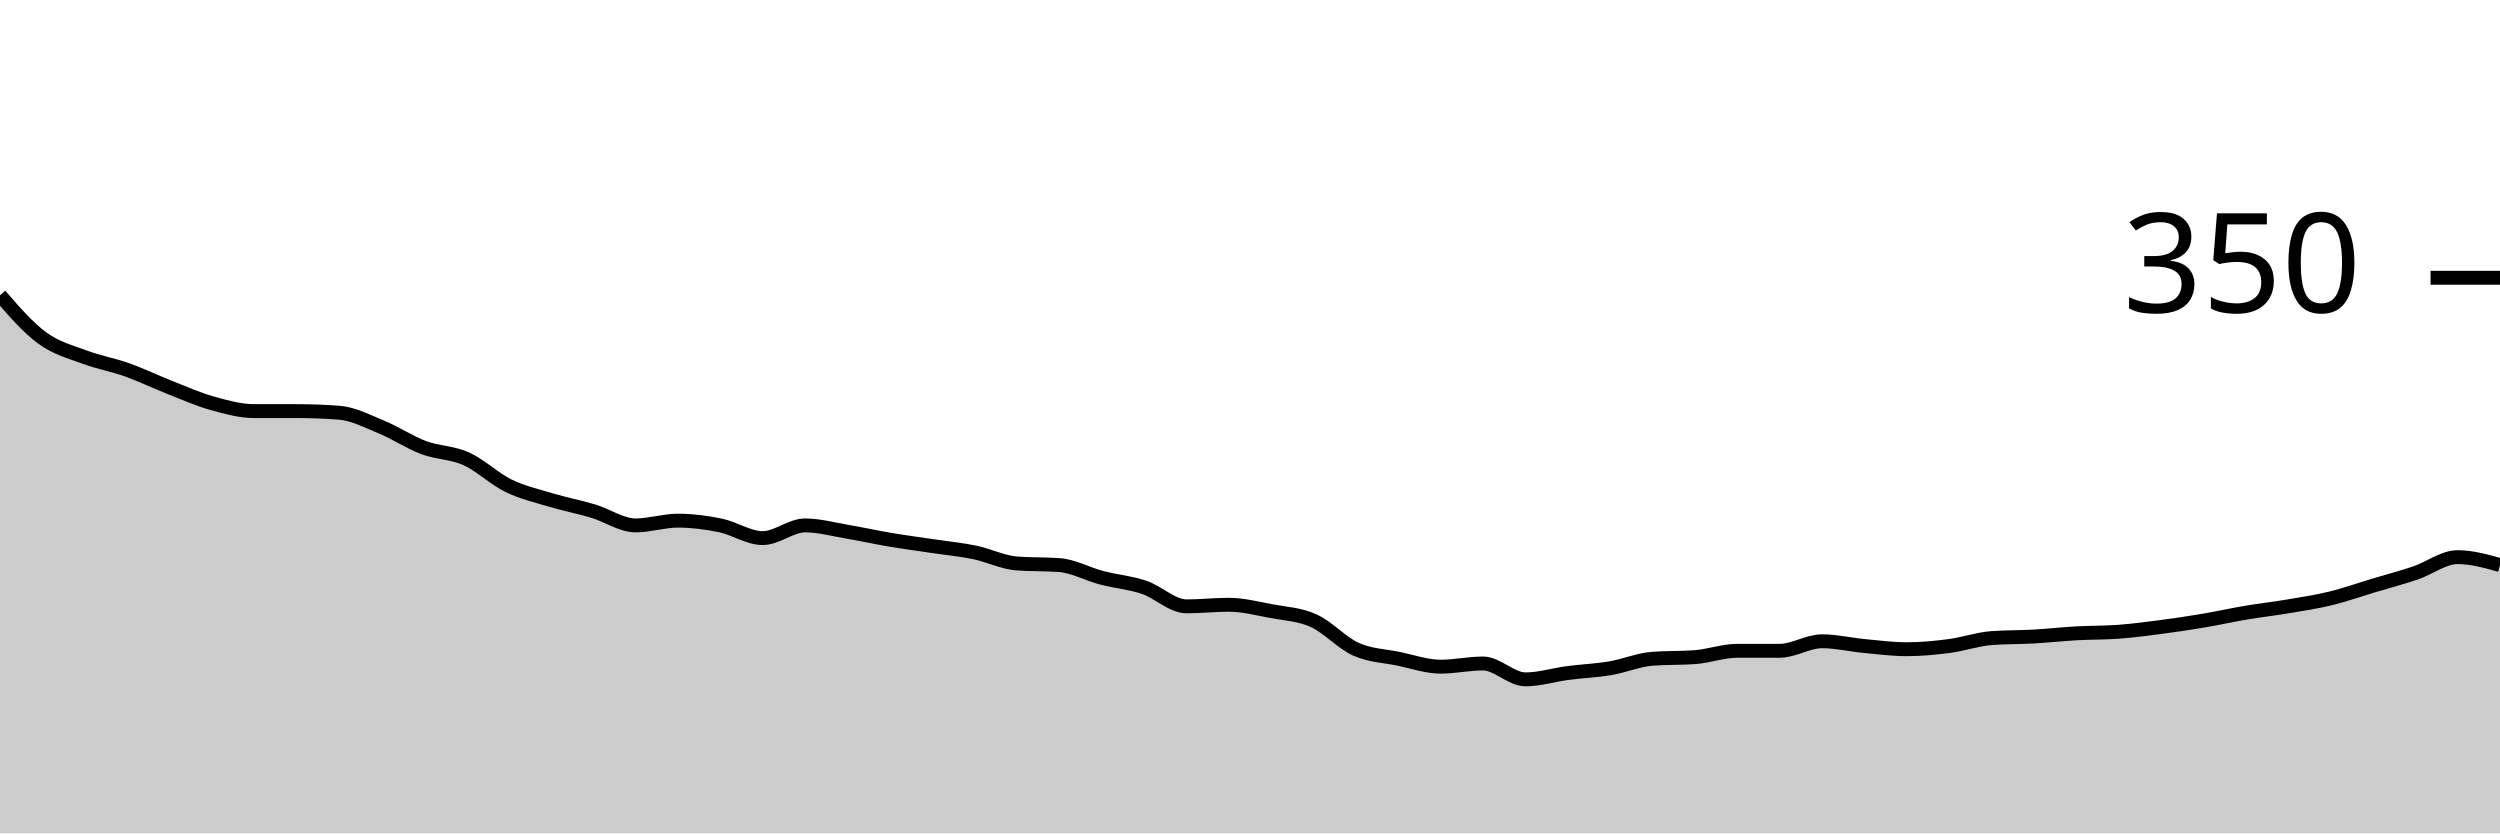
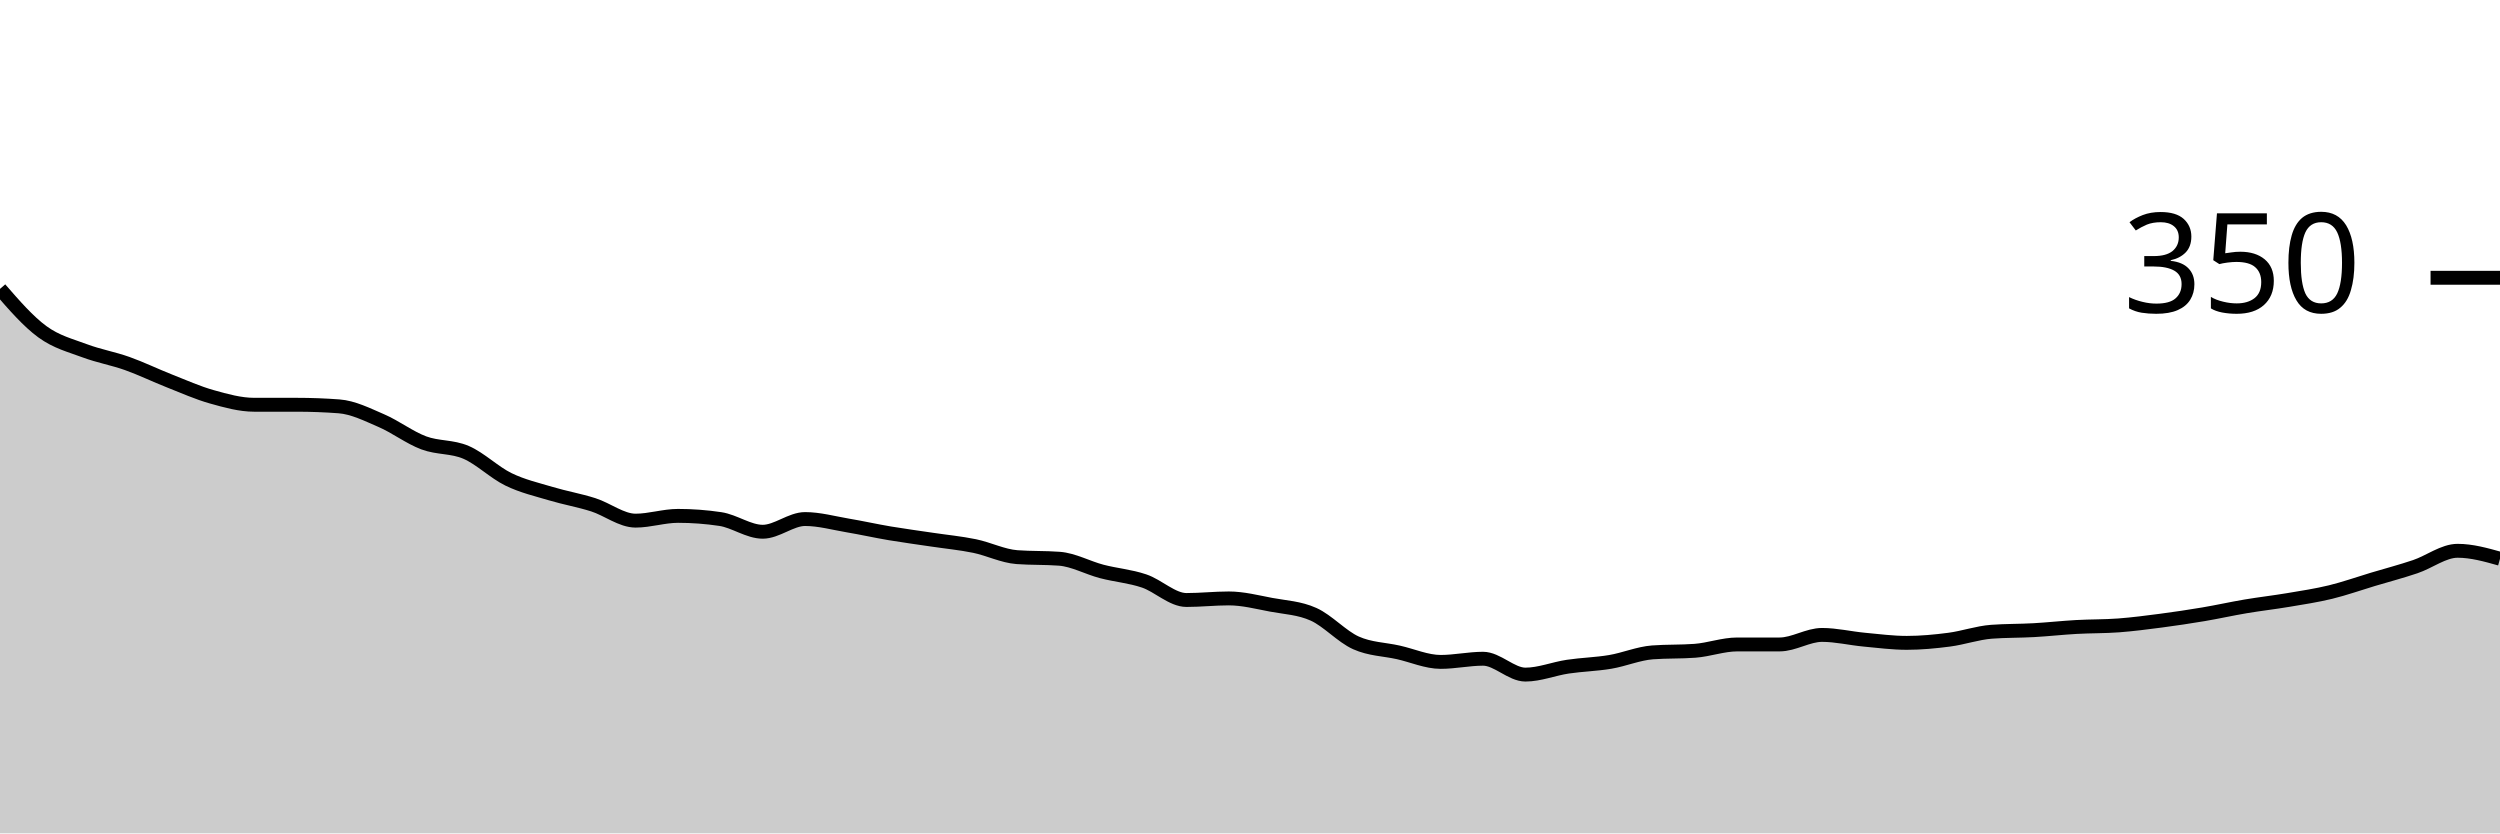
<svg xmlns="http://www.w3.org/2000/svg" viewBox="0 0 180 60">
  <g transform="translate(0,20)">
-     <path class="area" fill="rgba(0, 0, 0, 0.2)" d="M0,1.257C1.017,2.429,2.034,3.6,3.051,4.343C4.068,5.086,5.085,5.333,6.102,5.714C7.119,6.095,8.136,6.267,9.153,6.629C10.169,6.99,11.186,7.486,12.203,7.886C13.22,8.286,14.237,8.743,15.254,9.029C16.271,9.314,17.288,9.6,18.305,9.6C19.322,9.6,20.339,9.6,21.356,9.6C22.373,9.6,23.39,9.638,24.407,9.714C25.424,9.79,26.441,10.324,27.458,10.743C28.475,11.162,29.492,11.848,30.508,12.229C31.525,12.61,32.542,12.571,33.559,13.029C34.576,13.486,35.593,14.476,36.61,14.971C37.627,15.467,38.644,15.695,39.661,16C40.678,16.305,41.695,16.495,42.712,16.8C43.729,17.105,44.746,17.829,45.763,17.829C46.78,17.829,47.797,17.486,48.814,17.486C49.831,17.486,50.847,17.619,51.864,17.829C52.881,18.038,53.898,18.743,54.915,18.743C55.932,18.743,56.949,17.829,57.966,17.829C58.983,17.829,60,18.114,61.017,18.286C62.034,18.457,63.051,18.686,64.068,18.857C65.085,19.029,66.102,19.162,67.119,19.314C68.136,19.467,69.153,19.562,70.169,19.771C71.186,19.981,72.203,20.495,73.22,20.571C74.237,20.648,75.254,20.61,76.271,20.686C77.288,20.762,78.305,21.333,79.322,21.6C80.339,21.867,81.356,21.943,82.373,22.286C83.39,22.629,84.407,23.657,85.424,23.657C86.441,23.657,87.458,23.543,88.475,23.543C89.492,23.543,90.508,23.81,91.525,24C92.542,24.19,93.559,24.229,94.576,24.686C95.593,25.143,96.61,26.286,97.627,26.743C98.644,27.2,99.661,27.219,100.678,27.429C101.695,27.638,102.712,28,103.729,28C104.746,28,105.763,27.771,106.78,27.771C107.797,27.771,108.814,28.914,109.831,28.914C110.847,28.914,111.864,28.59,112.881,28.457C113.898,28.324,114.915,28.286,115.932,28.114C116.949,27.943,117.966,27.505,118.983,27.429C120,27.352,121.017,27.39,122.034,27.314C123.051,27.238,124.068,26.857,125.085,26.857C126.102,26.857,127.119,26.857,128.136,26.857C129.153,26.857,130.169,26.171,131.186,26.171C132.203,26.171,133.22,26.419,134.237,26.514C135.254,26.61,136.271,26.743,137.288,26.743C138.305,26.743,139.322,26.648,140.339,26.514C141.356,26.381,142.373,26.019,143.39,25.943C144.407,25.867,145.424,25.886,146.441,25.829C147.458,25.771,148.475,25.657,149.492,25.6C150.508,25.543,151.525,25.562,152.542,25.486C153.559,25.41,154.576,25.276,155.593,25.143C156.61,25.01,157.627,24.857,158.644,24.686C159.661,24.514,160.678,24.286,161.695,24.114C162.712,23.943,163.729,23.829,164.746,23.657C165.763,23.486,166.78,23.333,167.797,23.086C168.814,22.838,169.831,22.476,170.847,22.171C171.864,21.867,172.881,21.6,173.898,21.257C174.915,20.914,175.932,20.114,176.949,20.114C177.966,20.114,178.983,20.4,180,20.686L180,40C178.983,40,177.966,40,176.949,40C175.932,40,174.915,40,173.898,40C172.881,40,171.864,40,170.847,40C169.831,40,168.814,40,167.797,40C166.78,40,165.763,40,164.746,40C163.729,40,162.712,40,161.695,40C160.678,40,159.661,40,158.644,40C157.627,40,156.61,40,155.593,40C154.576,40,153.559,40,152.542,40C151.525,40,150.508,40,149.492,40C148.475,40,147.458,40,146.441,40C145.424,40,144.407,40,143.39,40C142.373,40,141.356,40,140.339,40C139.322,40,138.305,40,137.288,40C136.271,40,135.254,40,134.237,40C133.22,40,132.203,40,131.186,40C130.169,40,129.153,40,128.136,40C127.119,40,126.102,40,125.085,40C124.068,40,123.051,40,122.034,40C121.017,40,120,40,118.983,40C117.966,40,116.949,40,115.932,40C114.915,40,113.898,40,112.881,40C111.864,40,110.847,40,109.831,40C108.814,40,107.797,40,106.78,40C105.763,40,104.746,40,103.729,40C102.712,40,101.695,40,100.678,40C99.661,40,98.644,40,97.627,40C96.61,40,95.593,40,94.576,40C93.559,40,92.542,40,91.525,40C90.508,40,89.492,40,88.475,40C87.458,40,86.441,40,85.424,40C84.407,40,83.39,40,82.373,40C81.356,40,80.339,40,79.322,40C78.305,40,77.288,40,76.271,40C75.254,40,74.237,40,73.22,40C72.203,40,71.186,40,70.169,40C69.153,40,68.136,40,67.119,40C66.102,40,65.085,40,64.068,40C63.051,40,62.034,40,61.017,40C60,40,58.983,40,57.966,40C56.949,40,55.932,40,54.915,40C53.898,40,52.881,40,51.864,40C50.847,40,49.831,40,48.814,40C47.797,40,46.78,40,45.763,40C44.746,40,43.729,40,42.712,40C41.695,40,40.678,40,39.661,40C38.644,40,37.627,40,36.61,40C35.593,40,34.576,40,33.559,40C32.542,40,31.525,40,30.508,40C29.492,40,28.475,40,27.458,40C26.441,40,25.424,40,24.407,40C23.39,40,22.373,40,21.356,40C20.339,40,19.322,40,18.305,40C17.288,40,16.271,40,15.254,40C14.237,40,13.22,40,12.203,40C11.186,40,10.169,40,9.153,40C8.136,40,7.119,40,6.102,40C5.085,40,4.068,40,3.051,40C2.034,40,1.017,40,0,40Z" />
-     <path class="line" stroke="black" fill="none" d="M0,1.257C1.017,2.429,2.034,3.6,3.051,4.343C4.068,5.086,5.085,5.333,6.102,5.714C7.119,6.095,8.136,6.267,9.153,6.629C10.169,6.99,11.186,7.486,12.203,7.886C13.22,8.286,14.237,8.743,15.254,9.029C16.271,9.314,17.288,9.6,18.305,9.6C19.322,9.6,20.339,9.6,21.356,9.6C22.373,9.6,23.39,9.638,24.407,9.714C25.424,9.79,26.441,10.324,27.458,10.743C28.475,11.162,29.492,11.848,30.508,12.229C31.525,12.61,32.542,12.571,33.559,13.029C34.576,13.486,35.593,14.476,36.61,14.971C37.627,15.467,38.644,15.695,39.661,16C40.678,16.305,41.695,16.495,42.712,16.8C43.729,17.105,44.746,17.829,45.763,17.829C46.78,17.829,47.797,17.486,48.814,17.486C49.831,17.486,50.847,17.619,51.864,17.829C52.881,18.038,53.898,18.743,54.915,18.743C55.932,18.743,56.949,17.829,57.966,17.829C58.983,17.829,60,18.114,61.017,18.286C62.034,18.457,63.051,18.686,64.068,18.857C65.085,19.029,66.102,19.162,67.119,19.314C68.136,19.467,69.153,19.562,70.169,19.771C71.186,19.981,72.203,20.495,73.22,20.571C74.237,20.648,75.254,20.61,76.271,20.686C77.288,20.762,78.305,21.333,79.322,21.6C80.339,21.867,81.356,21.943,82.373,22.286C83.39,22.629,84.407,23.657,85.424,23.657C86.441,23.657,87.458,23.543,88.475,23.543C89.492,23.543,90.508,23.81,91.525,24C92.542,24.19,93.559,24.229,94.576,24.686C95.593,25.143,96.61,26.286,97.627,26.743C98.644,27.2,99.661,27.219,100.678,27.429C101.695,27.638,102.712,28,103.729,28C104.746,28,105.763,27.771,106.78,27.771C107.797,27.771,108.814,28.914,109.831,28.914C110.847,28.914,111.864,28.59,112.881,28.457C113.898,28.324,114.915,28.286,115.932,28.114C116.949,27.943,117.966,27.505,118.983,27.429C120,27.352,121.017,27.39,122.034,27.314C123.051,27.238,124.068,26.857,125.085,26.857C126.102,26.857,127.119,26.857,128.136,26.857C129.153,26.857,130.169,26.171,131.186,26.171C132.203,26.171,133.22,26.419,134.237,26.514C135.254,26.61,136.271,26.743,137.288,26.743C138.305,26.743,139.322,26.648,140.339,26.514C141.356,26.381,142.373,26.019,143.39,25.943C144.407,25.867,145.424,25.886,146.441,25.829C147.458,25.771,148.475,25.657,149.492,25.6C150.508,25.543,151.525,25.562,152.542,25.486C153.559,25.41,154.576,25.276,155.593,25.143C156.61,25.01,157.627,24.857,158.644,24.686C159.661,24.514,160.678,24.286,161.695,24.114C162.712,23.943,163.729,23.829,164.746,23.657C165.763,23.486,166.78,23.333,167.797,23.086C168.814,22.838,169.831,22.476,170.847,22.171C171.864,21.867,172.881,21.6,173.898,21.257C174.915,20.914,175.932,20.114,176.949,20.114C177.966,20.114,178.983,20.4,180,20.686" />
+     <path class="area" fill="rgba(0, 0, 0, 0.2)" d="M0,0.8C1.017,1.971,2.034,3.143,3.051,3.886C4.068,4.629,5.085,4.876,6.102,5.257C7.119,5.638,8.136,5.81,9.153,6.171C10.169,6.533,11.186,7.029,12.203,7.429C13.22,7.829,14.237,8.286,15.254,8.571C16.271,8.857,17.288,9.143,18.305,9.143C19.322,9.143,20.339,9.143,21.356,9.143C22.373,9.143,23.39,9.181,24.407,9.257C25.424,9.333,26.441,9.848,27.458,10.286C28.475,10.724,29.492,11.505,30.508,11.886C31.525,12.267,32.542,12.133,33.559,12.571C34.576,13.01,35.593,14.019,36.61,14.514C37.627,15.01,38.644,15.238,39.661,15.543C40.678,15.848,41.695,16.019,42.712,16.343C43.729,16.667,44.746,17.486,45.763,17.486C46.78,17.486,47.797,17.143,48.814,17.143C49.831,17.143,50.847,17.219,51.864,17.371C52.881,17.524,53.898,18.286,54.915,18.286C55.932,18.286,56.949,17.371,57.966,17.371C58.983,17.371,60,17.657,61.017,17.829C62.034,18,63.051,18.229,64.068,18.4C65.085,18.571,66.102,18.705,67.119,18.857C68.136,19.01,69.153,19.105,70.169,19.314C71.186,19.524,72.203,20.038,73.22,20.114C74.237,20.19,75.254,20.152,76.271,20.229C77.288,20.305,78.305,20.876,79.322,21.143C80.339,21.41,81.356,21.486,82.373,21.829C83.39,22.171,84.407,23.2,85.424,23.2C86.441,23.2,87.458,23.086,88.475,23.086C89.492,23.086,90.508,23.352,91.525,23.543C92.542,23.733,93.559,23.771,94.576,24.229C95.593,24.686,96.61,25.829,97.627,26.286C98.644,26.743,99.661,26.743,100.678,26.971C101.695,27.2,102.712,27.657,103.729,27.657C104.746,27.657,105.763,27.429,106.78,27.429C107.797,27.429,108.814,28.571,109.831,28.571C110.847,28.571,111.864,28.152,112.881,28C113.898,27.848,114.915,27.829,115.932,27.657C116.949,27.486,117.966,27.048,118.983,26.971C120,26.895,121.017,26.933,122.034,26.857C123.051,26.781,124.068,26.4,125.085,26.4C126.102,26.4,127.119,26.4,128.136,26.4C129.153,26.4,130.169,25.714,131.186,25.714C132.203,25.714,133.22,25.962,134.237,26.057C135.254,26.152,136.271,26.286,137.288,26.286C138.305,26.286,139.322,26.19,140.339,26.057C141.356,25.924,142.373,25.562,143.39,25.486C144.407,25.41,145.424,25.429,146.441,25.371C147.458,25.314,148.475,25.2,149.492,25.143C150.508,25.086,151.525,25.105,152.542,25.029C153.559,24.952,154.576,24.819,155.593,24.686C156.61,24.552,157.627,24.4,158.644,24.229C159.661,24.057,160.678,23.829,161.695,23.657C162.712,23.486,163.729,23.371,164.746,23.2C165.763,23.029,166.78,22.876,167.797,22.629C168.814,22.381,169.831,22.019,170.847,21.714C171.864,21.41,172.881,21.143,173.898,20.8C174.915,20.457,175.932,19.657,176.949,19.657C177.966,19.657,178.983,19.943,180,20.229L180,40C178.983,40,177.966,40,176.949,40C175.932,40,174.915,40,173.898,40C172.881,40,171.864,40,170.847,40C169.831,40,168.814,40,167.797,40C166.78,40,165.763,40,164.746,40C163.729,40,162.712,40,161.695,40C160.678,40,159.661,40,158.644,40C157.627,40,156.61,40,155.593,40C154.576,40,153.559,40,152.542,40C151.525,40,150.508,40,149.492,40C148.475,40,147.458,40,146.441,40C145.424,40,144.407,40,143.39,40C142.373,40,141.356,40,140.339,40C139.322,40,138.305,40,137.288,40C136.271,40,135.254,40,134.237,40C133.22,40,132.203,40,131.186,40C130.169,40,129.153,40,128.136,40C127.119,40,126.102,40,125.085,40C124.068,40,123.051,40,122.034,40C121.017,40,120,40,118.983,40C117.966,40,116.949,40,115.932,40C114.915,40,113.898,40,112.881,40C111.864,40,110.847,40,109.831,40C108.814,40,107.797,40,106.78,40C105.763,40,104.746,40,103.729,40C102.712,40,101.695,40,100.678,40C99.661,40,98.644,40,97.627,40C96.61,40,95.593,40,94.576,40C93.559,40,92.542,40,91.525,40C90.508,40,89.492,40,88.475,40C87.458,40,86.441,40,85.424,40C84.407,40,83.39,40,82.373,40C81.356,40,80.339,40,79.322,40C78.305,40,77.288,40,76.271,40C75.254,40,74.237,40,73.22,40C72.203,40,71.186,40,70.169,40C69.153,40,68.136,40,67.119,40C66.102,40,65.085,40,64.068,40C63.051,40,62.034,40,61.017,40C60,40,58.983,40,57.966,40C56.949,40,55.932,40,54.915,40C53.898,40,52.881,40,51.864,40C50.847,40,49.831,40,48.814,40C47.797,40,46.78,40,45.763,40C44.746,40,43.729,40,42.712,40C41.695,40,40.678,40,39.661,40C38.644,40,37.627,40,36.61,40C35.593,40,34.576,40,33.559,40C32.542,40,31.525,40,30.508,40C29.492,40,28.475,40,27.458,40C26.441,40,25.424,40,24.407,40C23.39,40,22.373,40,21.356,40C20.339,40,19.322,40,18.305,40C17.288,40,16.271,40,15.254,40C14.237,40,13.22,40,12.203,40C11.186,40,10.169,40,9.153,40C8.136,40,7.119,40,6.102,40C5.085,40,4.068,40,3.051,40C2.034,40,1.017,40,0,40Z" />
+     <path class="line" stroke="black" fill="none" d="M0,0.8C1.017,1.971,2.034,3.143,3.051,3.886C4.068,4.629,5.085,4.876,6.102,5.257C7.119,5.638,8.136,5.81,9.153,6.171C10.169,6.533,11.186,7.029,12.203,7.429C13.22,7.829,14.237,8.286,15.254,8.571C16.271,8.857,17.288,9.143,18.305,9.143C19.322,9.143,20.339,9.143,21.356,9.143C22.373,9.143,23.39,9.181,24.407,9.257C25.424,9.333,26.441,9.848,27.458,10.286C28.475,10.724,29.492,11.505,30.508,11.886C31.525,12.267,32.542,12.133,33.559,12.571C34.576,13.01,35.593,14.019,36.61,14.514C37.627,15.01,38.644,15.238,39.661,15.543C40.678,15.848,41.695,16.019,42.712,16.343C43.729,16.667,44.746,17.486,45.763,17.486C46.78,17.486,47.797,17.143,48.814,17.143C49.831,17.143,50.847,17.219,51.864,17.371C52.881,17.524,53.898,18.286,54.915,18.286C55.932,18.286,56.949,17.371,57.966,17.371C58.983,17.371,60,17.657,61.017,17.829C62.034,18,63.051,18.229,64.068,18.4C65.085,18.571,66.102,18.705,67.119,18.857C68.136,19.01,69.153,19.105,70.169,19.314C71.186,19.524,72.203,20.038,73.22,20.114C74.237,20.19,75.254,20.152,76.271,20.229C77.288,20.305,78.305,20.876,79.322,21.143C80.339,21.41,81.356,21.486,82.373,21.829C83.39,22.171,84.407,23.2,85.424,23.2C86.441,23.2,87.458,23.086,88.475,23.086C89.492,23.086,90.508,23.352,91.525,23.543C92.542,23.733,93.559,23.771,94.576,24.229C95.593,24.686,96.61,25.829,97.627,26.286C98.644,26.743,99.661,26.743,100.678,26.971C101.695,27.2,102.712,27.657,103.729,27.657C104.746,27.657,105.763,27.429,106.78,27.429C107.797,27.429,108.814,28.571,109.831,28.571C110.847,28.571,111.864,28.152,112.881,28C113.898,27.848,114.915,27.829,115.932,27.657C116.949,27.486,117.966,27.048,118.983,26.971C120,26.895,121.017,26.933,122.034,26.857C123.051,26.781,124.068,26.4,125.085,26.4C126.102,26.4,127.119,26.4,128.136,26.4C129.153,26.4,130.169,25.714,131.186,25.714C132.203,25.714,133.22,25.962,134.237,26.057C135.254,26.152,136.271,26.286,137.288,26.286C138.305,26.286,139.322,26.19,140.339,26.057C141.356,25.924,142.373,25.562,143.39,25.486C144.407,25.41,145.424,25.429,146.441,25.371C147.458,25.314,148.475,25.2,149.492,25.143C150.508,25.086,151.525,25.105,152.542,25.029C153.559,24.952,154.576,24.819,155.593,24.686C156.61,24.552,157.627,24.4,158.644,24.229C159.661,24.057,160.678,23.829,161.695,23.657C162.712,23.486,163.729,23.371,164.746,23.2C165.763,23.029,166.78,22.876,167.797,22.629C168.814,22.381,169.831,22.019,170.847,21.714C171.864,21.41,172.881,21.143,173.898,20.8C174.915,20.457,175.932,19.657,176.949,19.657C177.966,19.657,178.983,19.943,180,20.229" />
    <path class="axis-ceiling" stroke-width="1" stroke="black" fill="none" d="M175,0L180,0" />
    <text class="axis-ceiling-label" font-family="sans-serif" text-anchor="end" font-size="10px" x="170" y="2.5">350</text>
  </g>
</svg>
